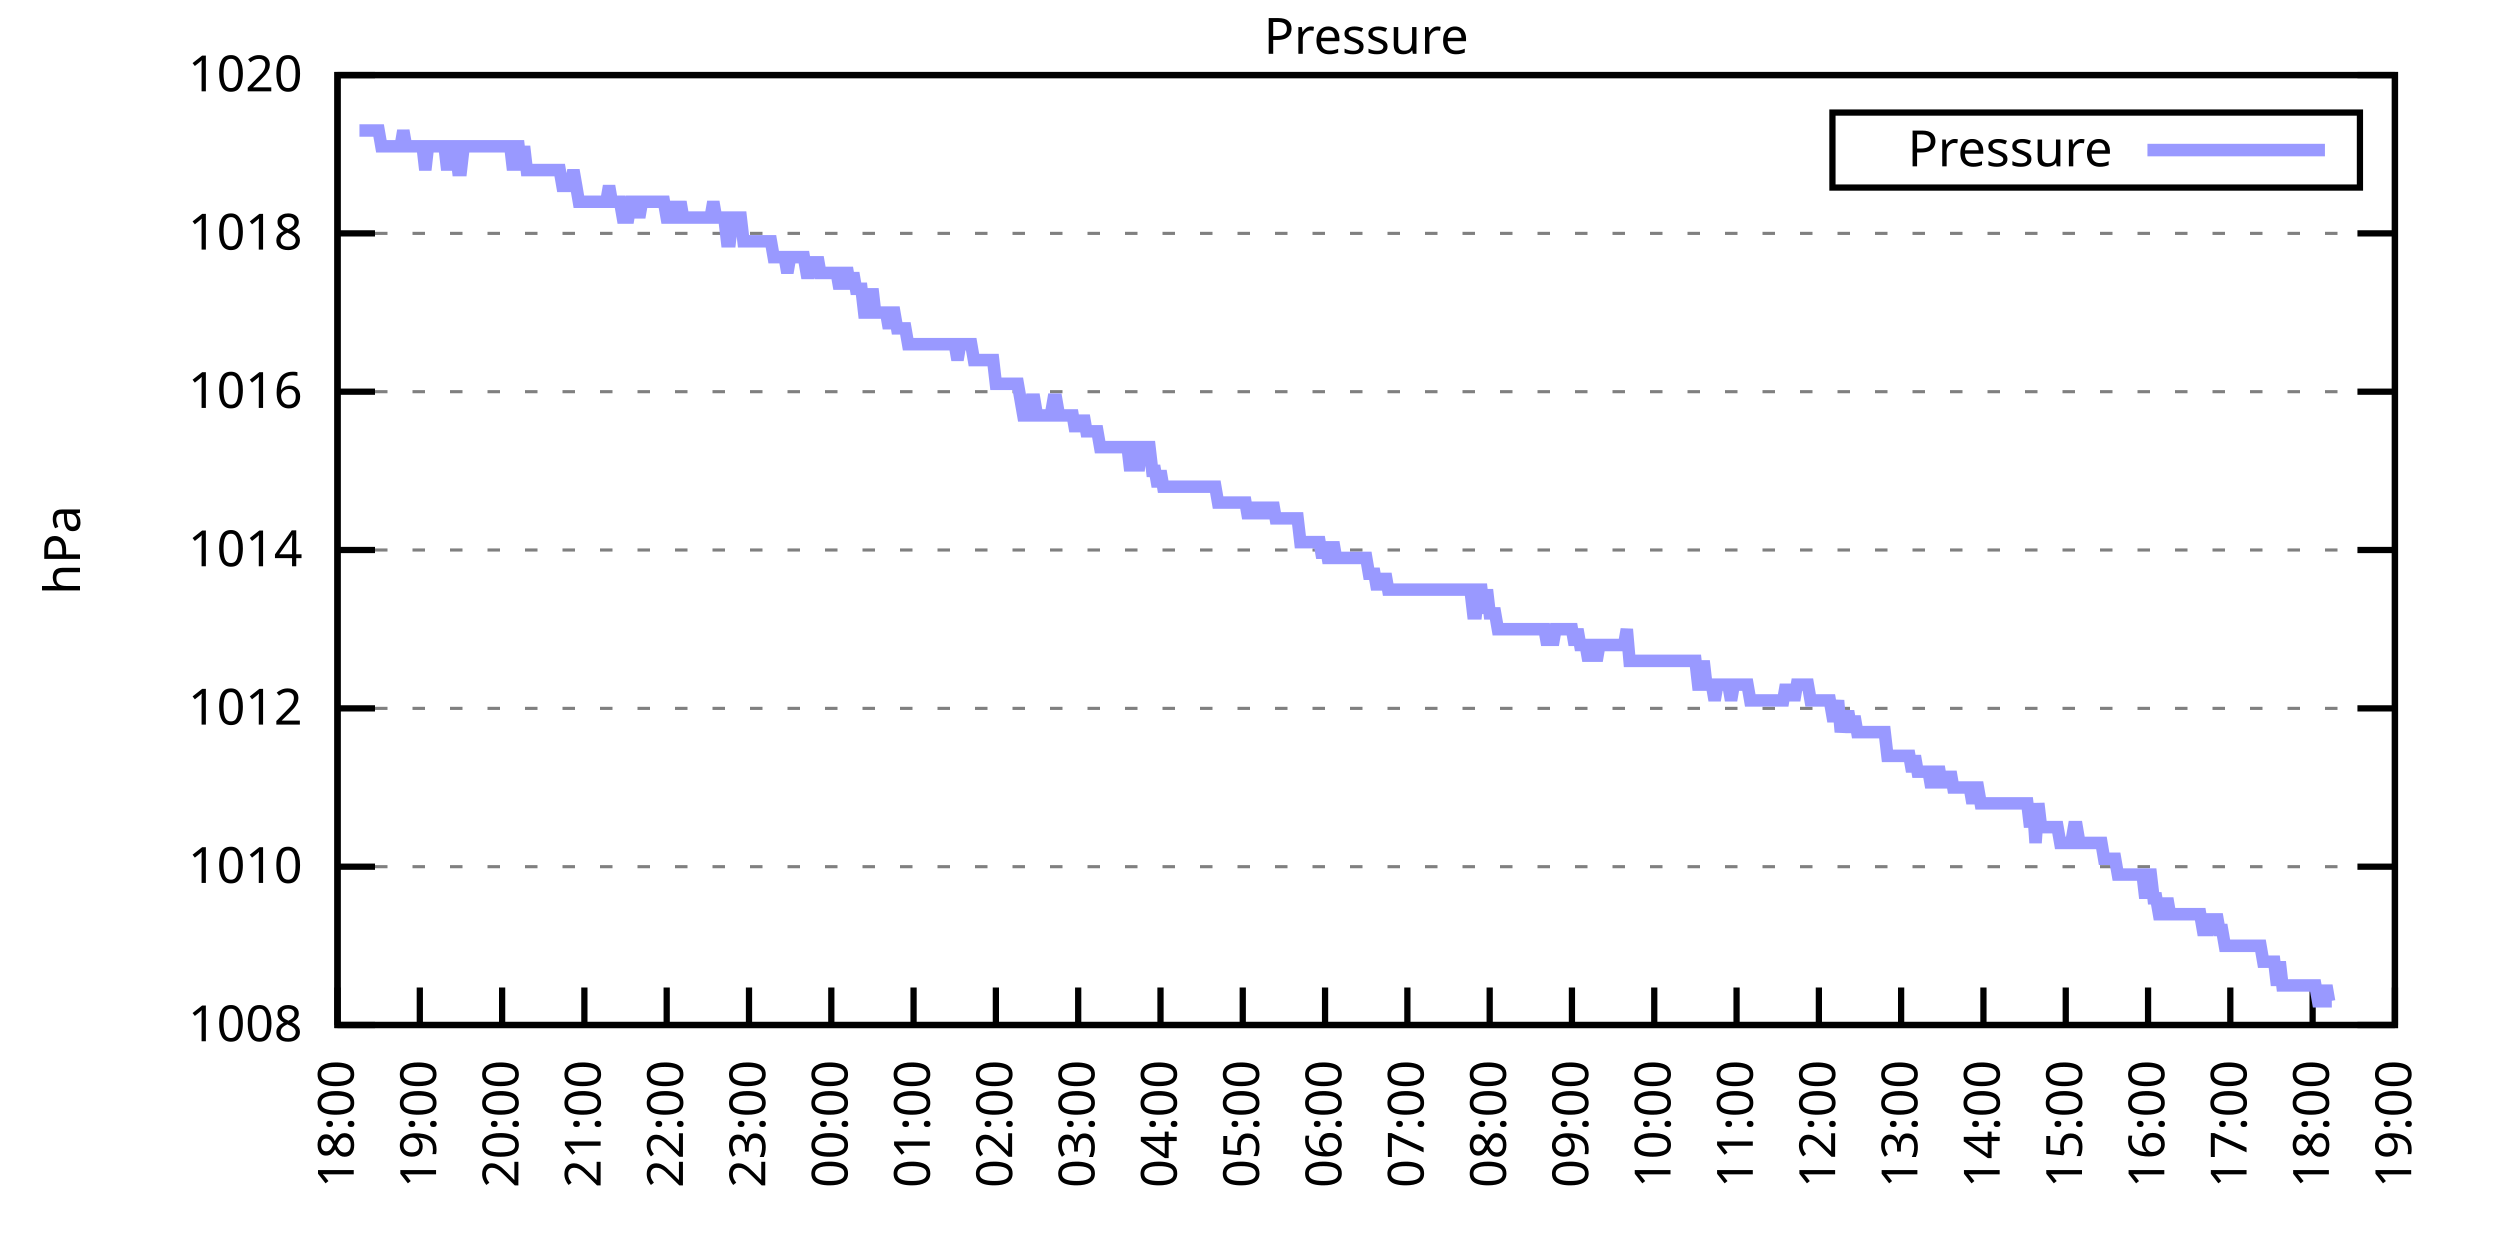
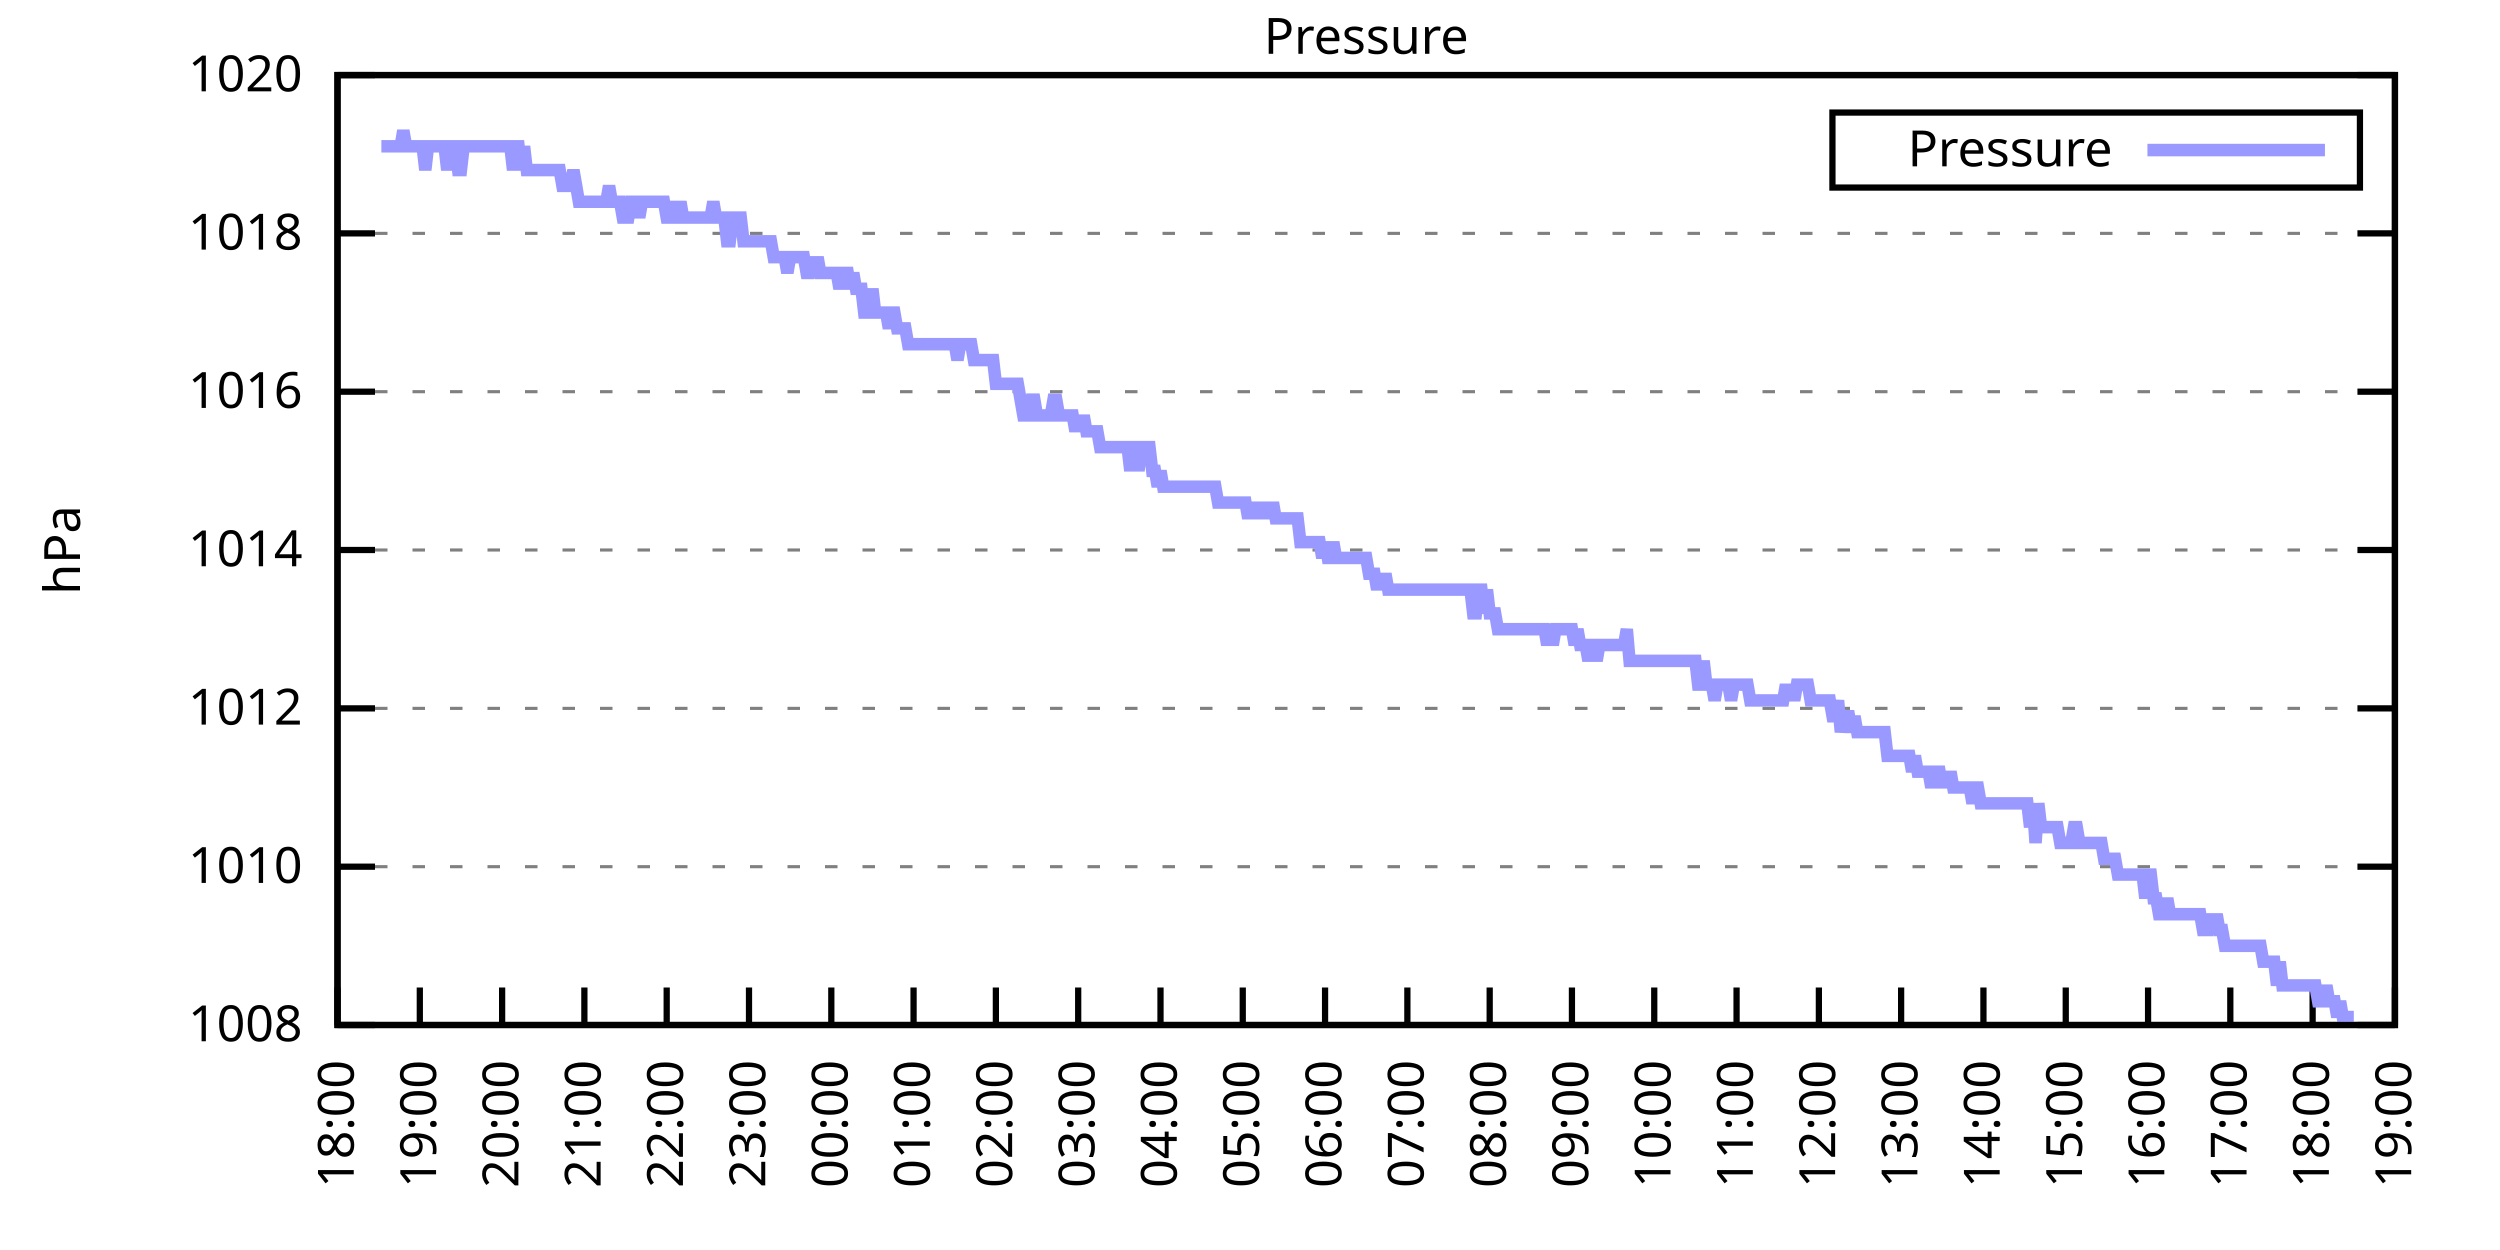
<svg xmlns="http://www.w3.org/2000/svg" xmlns:xlink="http://www.w3.org/1999/xlink" width="400" height="200" viewBox="0 0 400 200">
  <g id="gnuplot_canvas">
    <rect x="0" y="0" width="400" height="200" fill="none" />
    <defs>
      <circle id="gpDot" r="0.5" stroke-width="0.5" stroke="currentColor" />
      <path id="gpPt0" stroke-width="0.333" stroke="currentColor" d="M-1,0 h2 M0,-1 v2" />
      <path id="gpPt1" stroke-width="0.333" stroke="currentColor" d="M-1,-1 L1,1 M1,-1 L-1,1" />
      <path id="gpPt2" stroke-width="0.333" stroke="currentColor" d="M-1,0 L1,0 M0,-1 L0,1 M-1,-1 L1,1 M-1,1 L1,-1" />
      <rect id="gpPt3" stroke-width="0.333" stroke="currentColor" x="-1" y="-1" width="2" height="2" />
      <rect id="gpPt4" stroke-width="0.333" stroke="currentColor" fill="currentColor" x="-1" y="-1" width="2" height="2" />
      <circle id="gpPt5" stroke-width="0.333" stroke="currentColor" cx="0" cy="0" r="1" />
      <use xlink:href="#gpPt5" id="gpPt6" fill="currentColor" stroke="none" />
      <path id="gpPt7" stroke-width="0.333" stroke="currentColor" d="M0,-1.33 L-1.33,0.67 L1.33,0.67 z" />
      <use xlink:href="#gpPt7" id="gpPt8" fill="currentColor" stroke="none" />
      <use xlink:href="#gpPt7" id="gpPt9" stroke="currentColor" transform="rotate(180)" />
      <use xlink:href="#gpPt9" id="gpPt10" fill="currentColor" stroke="none" />
      <use xlink:href="#gpPt3" id="gpPt11" stroke="currentColor" transform="rotate(45)" />
      <use xlink:href="#gpPt11" id="gpPt12" fill="currentColor" stroke="none" />
      <path id="gpPt13" stroke-width="0.333" stroke="currentColor" d="M0,1.330 L1.265,0.411 L0.782,-1.067 L-0.782,-1.076 L-1.265,0.411 z" />
      <use xlink:href="#gpPt13" id="gpPt14" fill="currentColor" stroke="none" />
      <filter id="textbox" filterUnits="objectBoundingBox" x="0" y="0" height="1" width="1">
        <feFlood flood-color="white" flood-opacity="1" result="bgnd" />
        <feComposite in="SourceGraphic" in2="bgnd" operator="atop" />
      </filter>
      <filter id="greybox" filterUnits="objectBoundingBox" x="0" y="0" height="1" width="1">
        <feFlood flood-color="lightgrey" flood-opacity="1" result="grey" />
        <feComposite in="SourceGraphic" in2="grey" operator="atop" />
      </filter>
    </defs>
    <g fill="none" color="white" stroke="currentColor" stroke-width="1.00" stroke-linecap="butt" stroke-linejoin="miter">
</g>
    <g fill="none" color="black" stroke="currentColor" stroke-width="1.00" stroke-linecap="butt" stroke-linejoin="miter">
      <g stroke="none" shape-rendering="crispEdges">
        <polygon fill="rgb(255, 255, 255)" points="54.00,164.00 383.18,164.00 383.18,12.02 54.00,12.02 " />
      </g>
    </g>
    <g fill="none" color="black" stroke="currentColor" stroke-width="1.00" stroke-linecap="butt" stroke-linejoin="miter">
</g>
    <g fill="none" color="black" stroke="black" stroke-width="0.50" stroke-linecap="butt" stroke-linejoin="miter">
</g>
    <g fill="none" color="gray" stroke="currentColor" stroke-width="0.50" stroke-linecap="butt" stroke-linejoin="miter">
      <path stroke="gray" stroke-dasharray="2,4" class="gridline" d="M54.00,164.00 L383.19,164.00  " />
    </g>
    <g fill="none" color="gray" stroke="gray" stroke-width="1.00" stroke-linecap="butt" stroke-linejoin="miter">
</g>
    <g fill="none" color="black" stroke="currentColor" stroke-width="1.00" stroke-linecap="butt" stroke-linejoin="miter">
      <path stroke="black" d="M54.00,164.00 L60.00,164.00 M383.19,164.00 L377.19,164.00  " />
      <g transform="translate(48.40,166.60)" stroke="none" fill="black" font-family="Sans" font-size="8.00" text-anchor="end">
        <text>
          <tspan font-family="Sans"> 1008</tspan>
        </text>
      </g>
    </g>
    <g fill="none" color="black" stroke="currentColor" stroke-width="1.00" stroke-linecap="butt" stroke-linejoin="miter">
</g>
    <g fill="none" color="black" stroke="black" stroke-width="0.50" stroke-linecap="butt" stroke-linejoin="miter">
</g>
    <g fill="none" color="gray" stroke="currentColor" stroke-width="0.50" stroke-linecap="butt" stroke-linejoin="miter">
      <path stroke="gray" stroke-dasharray="2,4" class="gridline" d="M54.00,138.67 L383.19,138.67  " />
    </g>
    <g fill="none" color="gray" stroke="gray" stroke-width="1.00" stroke-linecap="butt" stroke-linejoin="miter">
</g>
    <g fill="none" color="black" stroke="currentColor" stroke-width="1.00" stroke-linecap="butt" stroke-linejoin="miter">
      <path stroke="black" d="M54.00,138.67 L60.00,138.67 M383.19,138.67 L377.19,138.67  " />
      <g transform="translate(48.40,141.27)" stroke="none" fill="black" font-family="Sans" font-size="8.00" text-anchor="end">
        <text>
          <tspan font-family="Sans"> 1010</tspan>
        </text>
      </g>
    </g>
    <g fill="none" color="black" stroke="currentColor" stroke-width="1.00" stroke-linecap="butt" stroke-linejoin="miter">
</g>
    <g fill="none" color="black" stroke="black" stroke-width="0.50" stroke-linecap="butt" stroke-linejoin="miter">
</g>
    <g fill="none" color="gray" stroke="currentColor" stroke-width="0.50" stroke-linecap="butt" stroke-linejoin="miter">
      <path stroke="gray" stroke-dasharray="2,4" class="gridline" d="M54.00,113.34 L383.19,113.34  " />
    </g>
    <g fill="none" color="gray" stroke="gray" stroke-width="1.00" stroke-linecap="butt" stroke-linejoin="miter">
</g>
    <g fill="none" color="black" stroke="currentColor" stroke-width="1.00" stroke-linecap="butt" stroke-linejoin="miter">
      <path stroke="black" d="M54.00,113.34 L60.00,113.34 M383.19,113.34 L377.19,113.34  " />
      <g transform="translate(48.40,115.94)" stroke="none" fill="black" font-family="Sans" font-size="8.00" text-anchor="end">
        <text>
          <tspan font-family="Sans"> 1012</tspan>
        </text>
      </g>
    </g>
    <g fill="none" color="black" stroke="currentColor" stroke-width="1.00" stroke-linecap="butt" stroke-linejoin="miter">
</g>
    <g fill="none" color="black" stroke="black" stroke-width="0.50" stroke-linecap="butt" stroke-linejoin="miter">
</g>
    <g fill="none" color="gray" stroke="currentColor" stroke-width="0.50" stroke-linecap="butt" stroke-linejoin="miter">
      <path stroke="gray" stroke-dasharray="2,4" class="gridline" d="M54.00,88.00 L383.19,88.00  " />
    </g>
    <g fill="none" color="gray" stroke="gray" stroke-width="1.00" stroke-linecap="butt" stroke-linejoin="miter">
</g>
    <g fill="none" color="black" stroke="currentColor" stroke-width="1.00" stroke-linecap="butt" stroke-linejoin="miter">
      <path stroke="black" d="M54.00,88.00 L60.00,88.00 M383.19,88.00 L377.19,88.00  " />
      <g transform="translate(48.40,90.60)" stroke="none" fill="black" font-family="Sans" font-size="8.00" text-anchor="end">
        <text>
          <tspan font-family="Sans"> 1014</tspan>
        </text>
      </g>
    </g>
    <g fill="none" color="black" stroke="currentColor" stroke-width="1.00" stroke-linecap="butt" stroke-linejoin="miter">
</g>
    <g fill="none" color="black" stroke="black" stroke-width="0.50" stroke-linecap="butt" stroke-linejoin="miter">
</g>
    <g fill="none" color="gray" stroke="currentColor" stroke-width="0.50" stroke-linecap="butt" stroke-linejoin="miter">
      <path stroke="gray" stroke-dasharray="2,4" class="gridline" d="M54.00,62.67 L383.19,62.67  " />
    </g>
    <g fill="none" color="gray" stroke="gray" stroke-width="1.00" stroke-linecap="butt" stroke-linejoin="miter">
</g>
    <g fill="none" color="black" stroke="currentColor" stroke-width="1.00" stroke-linecap="butt" stroke-linejoin="miter">
      <path stroke="black" d="M54.00,62.67 L60.00,62.67 M383.19,62.67 L377.19,62.67  " />
      <g transform="translate(48.40,65.27)" stroke="none" fill="black" font-family="Sans" font-size="8.00" text-anchor="end">
        <text>
          <tspan font-family="Sans"> 1016</tspan>
        </text>
      </g>
    </g>
    <g fill="none" color="black" stroke="currentColor" stroke-width="1.00" stroke-linecap="butt" stroke-linejoin="miter">
</g>
    <g fill="none" color="black" stroke="black" stroke-width="0.50" stroke-linecap="butt" stroke-linejoin="miter">
</g>
    <g fill="none" color="gray" stroke="currentColor" stroke-width="0.50" stroke-linecap="butt" stroke-linejoin="miter">
      <path stroke="gray" stroke-dasharray="2,4" class="gridline" d="M54.00,37.34 L383.19,37.34  " />
    </g>
    <g fill="none" color="gray" stroke="gray" stroke-width="1.00" stroke-linecap="butt" stroke-linejoin="miter">
</g>
    <g fill="none" color="black" stroke="currentColor" stroke-width="1.00" stroke-linecap="butt" stroke-linejoin="miter">
      <path stroke="black" d="M54.00,37.34 L60.00,37.34 M383.19,37.34 L377.19,37.34  " />
      <g transform="translate(48.40,39.94)" stroke="none" fill="black" font-family="Sans" font-size="8.00" text-anchor="end">
        <text>
          <tspan font-family="Sans"> 1018</tspan>
        </text>
      </g>
    </g>
    <g fill="none" color="black" stroke="currentColor" stroke-width="1.00" stroke-linecap="butt" stroke-linejoin="miter">
</g>
    <g fill="none" color="black" stroke="black" stroke-width="0.50" stroke-linecap="butt" stroke-linejoin="miter">
</g>
    <g fill="none" color="gray" stroke="currentColor" stroke-width="0.50" stroke-linecap="butt" stroke-linejoin="miter">
      <path stroke="gray" stroke-dasharray="2,4" class="gridline" d="M54.00,12.01 L383.19,12.01  " />
    </g>
    <g fill="none" color="gray" stroke="gray" stroke-width="1.00" stroke-linecap="butt" stroke-linejoin="miter">
</g>
    <g fill="none" color="black" stroke="currentColor" stroke-width="1.00" stroke-linecap="butt" stroke-linejoin="miter">
      <path stroke="black" d="M54.00,12.01 L60.00,12.01 M383.19,12.01 L377.19,12.01  " />
      <g transform="translate(48.40,14.61)" stroke="none" fill="black" font-family="Sans" font-size="8.00" text-anchor="end">
        <text>
          <tspan font-family="Sans"> 1020</tspan>
        </text>
      </g>
    </g>
    <g fill="none" color="black" stroke="currentColor" stroke-width="1.00" stroke-linecap="butt" stroke-linejoin="miter">
      <path stroke="black" d="M54.00,164.00 L54.00,158.00  " />
      <g transform="translate(56.60,169.60) rotate(270.00)" stroke="none" fill="black" font-family="Sans" font-size="8.00" text-anchor="end">
        <text>
          <tspan font-family="Sans">18:00</tspan>
        </text>
      </g>
    </g>
    <g fill="none" color="black" stroke="currentColor" stroke-width="1.00" stroke-linecap="butt" stroke-linejoin="miter">
      <path stroke="black" d="M67.17,164.00 L67.17,158.00  " />
      <g transform="translate(69.77,169.60) rotate(270.00)" stroke="none" fill="black" font-family="Sans" font-size="8.00" text-anchor="end">
        <text>
          <tspan font-family="Sans">19:00</tspan>
        </text>
      </g>
    </g>
    <g fill="none" color="black" stroke="currentColor" stroke-width="1.00" stroke-linecap="butt" stroke-linejoin="miter">
      <path stroke="black" d="M80.34,164.00 L80.34,158.00  " />
      <g transform="translate(82.94,169.60) rotate(270.00)" stroke="none" fill="black" font-family="Sans" font-size="8.00" text-anchor="end">
        <text>
          <tspan font-family="Sans">20:00</tspan>
        </text>
      </g>
    </g>
    <g fill="none" color="black" stroke="currentColor" stroke-width="1.00" stroke-linecap="butt" stroke-linejoin="miter">
      <path stroke="black" d="M93.50,164.00 L93.50,158.00  " />
      <g transform="translate(96.10,169.60) rotate(270.00)" stroke="none" fill="black" font-family="Sans" font-size="8.00" text-anchor="end">
        <text>
          <tspan font-family="Sans">21:00</tspan>
        </text>
      </g>
    </g>
    <g fill="none" color="black" stroke="currentColor" stroke-width="1.00" stroke-linecap="butt" stroke-linejoin="miter">
      <path stroke="black" d="M106.67,164.00 L106.67,158.00  " />
      <g transform="translate(109.27,169.60) rotate(270.00)" stroke="none" fill="black" font-family="Sans" font-size="8.00" text-anchor="end">
        <text>
          <tspan font-family="Sans">22:00</tspan>
        </text>
      </g>
    </g>
    <g fill="none" color="black" stroke="currentColor" stroke-width="1.00" stroke-linecap="butt" stroke-linejoin="miter">
      <path stroke="black" d="M119.84,164.00 L119.84,158.00  " />
      <g transform="translate(122.44,169.60) rotate(270.00)" stroke="none" fill="black" font-family="Sans" font-size="8.00" text-anchor="end">
        <text>
          <tspan font-family="Sans">23:00</tspan>
        </text>
      </g>
    </g>
    <g fill="none" color="black" stroke="currentColor" stroke-width="1.00" stroke-linecap="butt" stroke-linejoin="miter">
      <path stroke="black" d="M133.01,164.00 L133.01,158.00  " />
      <g transform="translate(135.61,169.60) rotate(270.00)" stroke="none" fill="black" font-family="Sans" font-size="8.00" text-anchor="end">
        <text>
          <tspan font-family="Sans">00:00</tspan>
        </text>
      </g>
    </g>
    <g fill="none" color="black" stroke="currentColor" stroke-width="1.00" stroke-linecap="butt" stroke-linejoin="miter">
      <path stroke="black" d="M146.17,164.00 L146.17,158.00  " />
      <g transform="translate(148.77,169.60) rotate(270.00)" stroke="none" fill="black" font-family="Sans" font-size="8.00" text-anchor="end">
        <text>
          <tspan font-family="Sans">01:00</tspan>
        </text>
      </g>
    </g>
    <g fill="none" color="black" stroke="currentColor" stroke-width="1.00" stroke-linecap="butt" stroke-linejoin="miter">
      <path stroke="black" d="M159.34,164.00 L159.34,158.00  " />
      <g transform="translate(161.94,169.60) rotate(270.00)" stroke="none" fill="black" font-family="Sans" font-size="8.00" text-anchor="end">
        <text>
          <tspan font-family="Sans">02:00</tspan>
        </text>
      </g>
    </g>
    <g fill="none" color="black" stroke="currentColor" stroke-width="1.00" stroke-linecap="butt" stroke-linejoin="miter">
      <path stroke="black" d="M172.51,164.00 L172.51,158.00  " />
      <g transform="translate(175.11,169.60) rotate(270.00)" stroke="none" fill="black" font-family="Sans" font-size="8.00" text-anchor="end">
        <text>
          <tspan font-family="Sans">03:00</tspan>
        </text>
      </g>
    </g>
    <g fill="none" color="black" stroke="currentColor" stroke-width="1.00" stroke-linecap="butt" stroke-linejoin="miter">
      <path stroke="black" d="M185.68,164.00 L185.68,158.00  " />
      <g transform="translate(188.28,169.60) rotate(270.00)" stroke="none" fill="black" font-family="Sans" font-size="8.00" text-anchor="end">
        <text>
          <tspan font-family="Sans">04:00</tspan>
        </text>
      </g>
    </g>
    <g fill="none" color="black" stroke="currentColor" stroke-width="1.00" stroke-linecap="butt" stroke-linejoin="miter">
      <path stroke="black" d="M198.84,164.00 L198.84,158.00  " />
      <g transform="translate(201.44,169.60) rotate(270.00)" stroke="none" fill="black" font-family="Sans" font-size="8.00" text-anchor="end">
        <text>
          <tspan font-family="Sans">05:00</tspan>
        </text>
      </g>
    </g>
    <g fill="none" color="black" stroke="currentColor" stroke-width="1.00" stroke-linecap="butt" stroke-linejoin="miter">
      <path stroke="black" d="M212.01,164.00 L212.01,158.00  " />
      <g transform="translate(214.61,169.60) rotate(270.00)" stroke="none" fill="black" font-family="Sans" font-size="8.00" text-anchor="end">
        <text>
          <tspan font-family="Sans">06:00</tspan>
        </text>
      </g>
    </g>
    <g fill="none" color="black" stroke="currentColor" stroke-width="1.00" stroke-linecap="butt" stroke-linejoin="miter">
      <path stroke="black" d="M225.18,164.00 L225.18,158.00  " />
      <g transform="translate(227.78,169.60) rotate(270.00)" stroke="none" fill="black" font-family="Sans" font-size="8.00" text-anchor="end">
        <text>
          <tspan font-family="Sans">07:00</tspan>
        </text>
      </g>
    </g>
    <g fill="none" color="black" stroke="currentColor" stroke-width="1.00" stroke-linecap="butt" stroke-linejoin="miter">
      <path stroke="black" d="M238.35,164.00 L238.35,158.00  " />
      <g transform="translate(240.95,169.60) rotate(270.00)" stroke="none" fill="black" font-family="Sans" font-size="8.00" text-anchor="end">
        <text>
          <tspan font-family="Sans">08:00</tspan>
        </text>
      </g>
    </g>
    <g fill="none" color="black" stroke="currentColor" stroke-width="1.00" stroke-linecap="butt" stroke-linejoin="miter">
      <path stroke="black" d="M251.51,164.00 L251.51,158.00  " />
      <g transform="translate(254.11,169.60) rotate(270.00)" stroke="none" fill="black" font-family="Sans" font-size="8.00" text-anchor="end">
        <text>
          <tspan font-family="Sans">09:00</tspan>
        </text>
      </g>
    </g>
    <g fill="none" color="black" stroke="currentColor" stroke-width="1.00" stroke-linecap="butt" stroke-linejoin="miter">
      <path stroke="black" d="M264.68,164.00 L264.68,158.00  " />
      <g transform="translate(267.28,169.60) rotate(270.00)" stroke="none" fill="black" font-family="Sans" font-size="8.00" text-anchor="end">
        <text>
          <tspan font-family="Sans">10:00</tspan>
        </text>
      </g>
    </g>
    <g fill="none" color="black" stroke="currentColor" stroke-width="1.00" stroke-linecap="butt" stroke-linejoin="miter">
      <path stroke="black" d="M277.85,164.00 L277.85,158.00  " />
      <g transform="translate(280.45,169.60) rotate(270.00)" stroke="none" fill="black" font-family="Sans" font-size="8.00" text-anchor="end">
        <text>
          <tspan font-family="Sans">11:00</tspan>
        </text>
      </g>
    </g>
    <g fill="none" color="black" stroke="currentColor" stroke-width="1.00" stroke-linecap="butt" stroke-linejoin="miter">
      <path stroke="black" d="M291.02,164.00 L291.02,158.00  " />
      <g transform="translate(293.62,169.60) rotate(270.00)" stroke="none" fill="black" font-family="Sans" font-size="8.00" text-anchor="end">
        <text>
          <tspan font-family="Sans">12:00</tspan>
        </text>
      </g>
    </g>
    <g fill="none" color="black" stroke="currentColor" stroke-width="1.00" stroke-linecap="butt" stroke-linejoin="miter">
      <path stroke="black" d="M304.18,164.00 L304.18,158.00  " />
      <g transform="translate(306.78,169.60) rotate(270.00)" stroke="none" fill="black" font-family="Sans" font-size="8.00" text-anchor="end">
        <text>
          <tspan font-family="Sans">13:00</tspan>
        </text>
      </g>
    </g>
    <g fill="none" color="black" stroke="currentColor" stroke-width="1.00" stroke-linecap="butt" stroke-linejoin="miter">
      <path stroke="black" d="M317.35,164.00 L317.35,158.00  " />
      <g transform="translate(319.95,169.60) rotate(270.00)" stroke="none" fill="black" font-family="Sans" font-size="8.00" text-anchor="end">
        <text>
          <tspan font-family="Sans">14:00</tspan>
        </text>
      </g>
    </g>
    <g fill="none" color="black" stroke="currentColor" stroke-width="1.00" stroke-linecap="butt" stroke-linejoin="miter">
      <path stroke="black" d="M330.52,164.00 L330.52,158.00  " />
      <g transform="translate(333.12,169.60) rotate(270.00)" stroke="none" fill="black" font-family="Sans" font-size="8.00" text-anchor="end">
        <text>
          <tspan font-family="Sans">15:00</tspan>
        </text>
      </g>
    </g>
    <g fill="none" color="black" stroke="currentColor" stroke-width="1.00" stroke-linecap="butt" stroke-linejoin="miter">
      <path stroke="black" d="M343.69,164.00 L343.69,158.00  " />
      <g transform="translate(346.29,169.60) rotate(270.00)" stroke="none" fill="black" font-family="Sans" font-size="8.00" text-anchor="end">
        <text>
          <tspan font-family="Sans">16:00</tspan>
        </text>
      </g>
    </g>
    <g fill="none" color="black" stroke="currentColor" stroke-width="1.00" stroke-linecap="butt" stroke-linejoin="miter">
      <path stroke="black" d="M356.85,164.00 L356.85,158.00  " />
      <g transform="translate(359.45,169.60) rotate(270.00)" stroke="none" fill="black" font-family="Sans" font-size="8.00" text-anchor="end">
        <text>
          <tspan font-family="Sans">17:00</tspan>
        </text>
      </g>
    </g>
    <g fill="none" color="black" stroke="currentColor" stroke-width="1.00" stroke-linecap="butt" stroke-linejoin="miter">
      <path stroke="black" d="M370.02,164.00 L370.02,158.00  " />
      <g transform="translate(372.62,169.60) rotate(270.00)" stroke="none" fill="black" font-family="Sans" font-size="8.00" text-anchor="end">
        <text>
          <tspan font-family="Sans">18:00</tspan>
        </text>
      </g>
    </g>
    <g fill="none" color="black" stroke="currentColor" stroke-width="1.00" stroke-linecap="butt" stroke-linejoin="miter">
      <path stroke="black" d="M383.19,164.00 L383.19,158.00  " />
      <g transform="translate(385.79,169.60) rotate(270.00)" stroke="none" fill="black" font-family="Sans" font-size="8.00" text-anchor="end">
        <text>
          <tspan font-family="Sans">19:00</tspan>
        </text>
      </g>
    </g>
    <g fill="none" color="black" stroke="currentColor" stroke-width="1.00" stroke-linecap="butt" stroke-linejoin="miter">
</g>
    <g fill="none" color="black" stroke="currentColor" stroke-width="1.00" stroke-linecap="butt" stroke-linejoin="miter">
      <path stroke="black" d="M54.00,12.01 L54.00,164.00 L383.19,164.00 L383.19,12.01 L54.00,12.01 Z  " />
    </g>
    <g fill="none" color="black" stroke="currentColor" stroke-width="1.00" stroke-linecap="butt" stroke-linejoin="miter">
</g>
    <g fill="none" color="black" stroke="currentColor" stroke-width="1.00" stroke-linecap="butt" stroke-linejoin="miter">
      <path stroke="black" d="M293.19,30.01 L293.19,18.01 L377.59,18.01 L377.59,30.01 L293.19,30.01 Z  " />
    </g>
    <g id="Pressure_plot_1">
      <g fill="none" color="white" stroke="black" stroke-width="2.00" stroke-linecap="butt" stroke-linejoin="miter">
</g>
      <g fill="none" color="black" stroke="currentColor" stroke-width="2.00" stroke-linecap="butt" stroke-linejoin="miter">
        <g transform="translate(337.99,26.61)" stroke="none" fill="black" font-family="Sans" font-size="8.00" text-anchor="end">
          <text>
            <tspan font-family="Sans">Pressure</tspan>
          </text>
        </g>
      </g>
      <g fill="none" color="black" stroke="currentColor" stroke-width="2.00" stroke-linecap="butt" stroke-linejoin="miter">
-         <path stroke="rgb(153, 153, 255)" d="M343.59,24.01 L371.99,24.01 M57.51,20.88 L57.95,20.88 L58.39,20.88 L58.83,20.88 L59.27,20.88 L59.71,20.88   L60.14,20.88 L60.58,20.88 L61.02,23.41 L61.46,23.41 L61.90,23.41 L62.34,23.41 L62.78,23.41 L63.22,23.41   L63.66,23.41 L64.10,23.41 L64.53,20.88 L64.97,23.41 L65.41,23.41 L65.85,23.41 L66.29,23.41 L66.73,23.41   L67.17,23.41 L67.61,23.41 L68.05,27.21 L68.48,23.41 L68.92,23.41 L69.36,23.41 L69.80,23.41 L70.24,23.41   L70.68,23.41 L71.12,23.41 L71.56,27.21 L72.00,23.41 L72.43,23.41 L72.87,23.41 L73.31,27.21 L73.75,27.21   L74.19,23.41 L74.63,23.41 L75.07,23.41 L75.51,23.41 L75.95,23.41 L76.38,23.41 L76.82,23.41 L77.26,23.41   L77.70,23.41 L78.14,23.41 L78.58,23.41 L79.02,23.41 L79.46,23.41 L79.90,23.41 L80.34,23.41 L80.77,23.41   L81.21,23.41 L81.65,23.41 L82.09,27.21 L82.53,23.41 L82.97,23.41 L83.41,27.21 L83.85,23.41 L84.29,27.21   L84.72,27.21 L85.16,27.21 L85.60,27.21 L86.04,27.21 L86.48,27.21 L86.92,27.21 L87.36,27.21 L87.80,27.21   L88.24,27.21 L88.67,27.21 L89.11,27.21 L89.55,27.21 L89.99,29.74 L90.43,29.74 L90.87,29.74 L91.31,29.74   L91.75,27.21 L92.19,29.74 L92.62,32.28 L93.06,32.28 L93.50,32.28 L93.94,32.28 L94.38,32.28 L94.82,32.28   L95.26,32.28 L95.70,32.28 L96.14,32.28 L96.58,32.28 L97.01,32.28 L97.45,29.74 L97.89,32.28 L98.33,32.28   L98.77,32.28 L99.21,32.28 L99.65,34.81 L100.09,34.81 L100.53,34.81 L100.96,32.28 L101.40,32.28 L101.84,32.28   L102.28,34.81 L102.72,32.28 L103.16,32.28 L103.60,32.28 L104.04,32.28 L104.48,32.28 L104.91,32.28 L105.35,32.28   L105.79,32.28 L106.23,32.28 L106.67,34.81 L107.11,34.81 L107.55,32.28 L107.99,34.81 L108.43,34.81 L108.87,32.28   L109.30,34.81 L109.74,34.81 L110.18,34.81 L110.62,34.81 L111.06,34.81 L111.50,34.81 L111.94,34.81 L112.38,34.81   L112.82,34.81 L113.25,34.81 L113.69,34.81 L114.13,32.28 L114.57,34.81 L115.01,34.81 L115.45,34.81 L115.89,34.81   L116.33,38.61 L116.77,38.61 L117.20,34.81 L117.64,34.81 L118.08,34.81 L118.52,34.81 L118.96,38.61 L119.40,38.61   L119.84,38.61 L120.28,38.61 L120.72,38.61 L121.15,38.61 L121.59,38.61 L122.03,38.61 L122.47,38.61 L122.91,38.61   L123.35,38.61 L123.79,41.14 L124.23,41.14 L124.67,41.14 L125.11,41.14 L125.54,41.14 L125.98,43.67 L126.42,41.14   L126.86,41.14 L127.30,41.14 L127.74,41.14 L128.18,41.14 L128.62,41.14 L129.06,43.67 L129.49,43.67 L129.93,41.14   L130.37,43.67 L130.81,41.14 L131.25,43.67 L131.69,43.67 L132.13,43.67 L132.57,43.67 L133.01,43.67 L133.44,43.67   L133.88,43.67 L134.32,46.21 L134.76,43.67 L135.20,43.67 L135.64,43.67 L136.08,46.21 L136.52,43.67 L136.96,46.21   L137.39,46.21 L137.83,46.21 L138.27,50.01 L138.71,50.01 L139.15,50.01 L139.59,46.21 L140.03,50.01 L140.47,50.01   L140.91,50.01 L141.35,50.01 L141.78,50.01 L142.22,52.54 L142.66,50.01 L143.10,50.01 L143.54,52.54 L143.98,52.54   L144.42,52.54 L144.86,52.54 L145.30,55.07 L145.73,55.07 L146.17,55.07 L146.61,55.07 L147.05,55.07 L147.49,55.07   L147.93,55.07 L148.37,55.07 L148.81,55.07 L149.25,55.07 L149.68,55.07 L150.12,55.07 L150.56,55.07 L151.00,55.07   L151.44,55.07 L151.88,55.07 L152.32,55.07 L152.76,55.07 L153.20,57.61 L153.63,55.07 L154.07,55.07 L154.51,55.07   L154.95,55.07 L155.39,55.07 L155.83,57.61 L156.27,57.61 L156.71,57.61 L157.15,57.61 L157.59,57.61 L158.02,57.61   L158.46,57.61 L158.90,57.61 L159.34,61.41 L159.78,61.41 L160.22,61.41 L160.66,61.41 L161.10,61.41 L161.54,61.41   L161.97,61.41 L162.41,61.41 L162.85,61.41 L163.29,63.94 L163.73,66.47 L164.17,66.47 L164.61,66.47 L165.05,63.94   L165.49,63.94 L165.92,66.47 L166.36,66.47 L166.80,66.47 L167.24,66.47 L167.68,66.47 L168.12,66.47 L168.56,63.94   L169.00,63.94 L169.44,66.47 L169.87,66.47 L170.31,66.47 L170.75,66.47 L171.19,66.47 L171.63,66.47 L172.07,69.01   L172.51,66.47 L172.95,69.01 L173.39,66.47 L173.83,69.01 L174.26,69.01 L174.70,69.01 L175.14,69.01 L175.58,69.01   L176.02,71.54 L176.46,71.54 L176.90,71.54 L177.34,71.54 L177.78,71.54 L178.21,71.54 L178.65,71.54 L179.09,71.54   L179.53,71.54 L179.97,71.54 L180.41,71.54 L180.85,75.34 L181.29,71.54 L181.73,71.54 L182.16,75.34 L182.60,71.54   L183.04,71.54 L183.48,71.54 L183.92,71.54 L184.36,75.34 L184.80,75.34 L185.24,77.87 L185.68,75.34 L186.11,77.87   L186.55,77.87 L186.99,77.87 L187.43,77.87 L187.87,77.87 L188.31,77.87 L188.75,77.87 L189.19,77.87 L189.63,77.87   L190.07,77.87 L190.50,77.87 L190.94,77.87 L191.38,77.87 L191.82,77.87 L192.26,77.87 L192.70,77.87 L193.14,77.87   L193.58,77.87 L194.02,77.87 L194.45,77.87 L194.89,80.41 L195.33,80.41 L195.77,80.41 L196.21,80.41 L196.65,80.41   L197.09,80.41 L197.53,80.41 L197.97,80.41 L198.40,80.41 L198.84,80.41 L199.28,80.41 L199.72,82.94 L200.16,80.41   L200.60,82.94 L201.04,80.41 L201.48,82.94 L201.92,80.41 L202.35,82.94 L202.79,80.41 L203.23,82.94 L203.67,80.41   L204.11,82.94 L204.55,82.94 L204.99,82.94 L205.43,82.94 L205.87,82.94 L206.31,82.94 L206.74,82.94 L207.18,82.94   L207.62,82.94 L208.06,86.74 L208.50,86.74 L208.94,86.74 L209.38,86.74 L209.82,86.74 L210.26,86.74 L210.69,86.74   L211.13,86.74 L211.57,89.27 L212.01,86.74 L212.45,89.27 L212.89,89.27 L213.33,86.74 L213.77,89.27 L214.21,89.27   L214.64,89.27 L215.08,89.27 L215.52,89.27 L215.96,89.27 L216.40,89.27 L216.84,89.27 L217.28,89.27 L217.72,89.27   L218.16,89.27 L218.60,89.27 L219.03,91.80 L219.47,91.80 L219.91,91.80 L220.35,94.34 L220.79,91.80 L221.23,94.34   L221.67,91.80 L222.11,94.34 L222.55,94.34 L222.98,94.34 L223.42,94.34 L223.86,94.34 L224.30,94.34 L224.74,94.34   L225.18,94.34 L225.62,94.34 L226.06,94.34 L226.50,94.34 L226.93,94.34 L227.37,94.34 L227.81,94.34 L228.25,94.34   L228.69,94.34 L229.13,94.34 L229.57,94.34 L230.01,94.34 L230.45,94.34 L230.88,94.34 L231.32,94.34 L231.76,94.34   L232.20,94.34 L232.64,94.34 L233.08,94.34 L233.52,94.34 L233.96,94.34 L234.40,94.34 L234.84,94.34 L235.27,94.34   L235.71,98.14 L236.15,98.14 L236.59,94.34 L237.03,94.34 L237.47,98.14 L237.91,94.34 L238.35,98.14 L238.79,98.14   L239.22,98.14 L239.66,100.67 L240.10,100.67 L240.54,100.67 L240.98,100.67 L241.42,100.67 L241.86,100.67 L242.30,100.67   L242.74,100.67 L243.17,100.67 L243.61,100.67 L244.05,100.67 L244.49,100.67 L244.93,100.67 L245.37,100.67 L245.81,100.67   L246.25,100.67 L246.69,100.67 L247.12,100.67 L247.56,103.20 L248.00,100.67 L248.44,103.20 L248.88,100.67 L249.32,100.67   L249.76,100.67 L250.20,100.67 L250.64,100.67 L251.08,100.67 L251.51,100.67 L251.95,103.20 L252.39,100.67 L252.83,103.20   L253.27,103.20 L253.71,103.20 L254.15,105.74 L254.59,103.20 L255.03,103.20 L255.46,105.74 L255.90,103.20 L256.34,103.20   L256.78,103.20 L257.22,103.20 L257.66,103.20 L258.10,103.20 L258.54,103.20 L258.98,103.20 L259.41,103.20 L259.85,103.20   L260.29,100.67 L260.73,105.74 L261.17,105.74 L261.61,105.74 L262.05,105.74 L262.49,105.74 L262.93,105.74 L263.36,105.74   L263.80,105.74 L264.24,105.74 L264.68,105.74 L265.12,105.74 L265.56,105.74 L266.00,105.74 L266.44,105.74 L266.88,105.74   L267.32,105.74 L267.75,105.74 L268.19,105.74 L268.63,105.74 L269.07,105.74 L269.51,105.74 L269.95,105.74 L270.39,105.74   L270.83,105.74 L271.27,105.74 L271.70,109.54 L272.14,109.54 L272.58,105.74 L273.02,109.54 L273.46,109.54 L273.90,109.54   L274.34,112.07 L274.78,109.54 L275.22,109.54 L275.65,109.54 L276.09,109.54 L276.53,109.54 L276.97,112.07 L277.41,109.54   L277.85,109.54 L278.29,109.54 L278.73,109.54 L279.17,109.54 L279.60,109.54 L280.04,112.07 L280.48,112.07 L280.92,112.07   L281.36,112.07 L281.80,112.07 L282.24,112.07 L282.68,112.07 L283.12,112.07 L283.56,112.07 L283.99,112.07 L284.43,112.07   L284.87,112.07 L285.31,112.07 L285.75,109.54 L286.19,112.07 L286.63,109.54 L287.07,112.07 L287.51,109.54 L287.94,109.54   L288.38,109.54 L288.82,109.54 L289.26,109.54 L289.70,112.07 L290.14,112.07 L290.58,112.07 L291.02,112.07 L291.46,112.07   L291.89,112.07 L292.33,112.07 L292.77,112.07 L293.21,114.60 L293.65,114.60 L294.09,112.07 L294.53,117.14 L294.97,114.60   L295.41,114.60 L295.84,114.60 L296.28,117.14 L296.72,114.60 L297.16,117.14 L297.60,117.14 L298.04,117.14 L298.48,117.14   L298.92,117.14 L299.36,117.14 L299.80,117.14 L300.23,117.14 L300.67,117.14 L301.11,117.14 L301.55,117.14 L301.99,120.94   L302.43,120.94 L302.87,120.94 L303.31,120.94 L303.75,120.94 L304.18,120.94 L304.62,120.94 L305.06,120.94 L305.50,120.94   L305.94,123.47 L306.38,120.94 L306.82,123.47 L307.26,123.47 L307.70,123.47 L308.13,123.47 L308.57,123.47 L309.01,126.00   L309.45,123.47 L309.89,123.47 L310.33,123.47 L310.77,126.00 L311.21,123.47 L311.65,126.00 L312.08,123.47 L312.52,126.00   L312.96,126.00 L313.40,126.00 L313.84,126.00 L314.28,126.00 L314.72,126.00 L315.16,126.00 L315.60,128.54 L316.04,126.00   L316.47,126.00 L316.91,128.54 L317.35,128.54 L317.79,128.54 L318.23,128.54 L318.67,128.54 L319.11,128.54 L319.55,128.54   L319.99,128.54 L320.42,128.54 L320.86,128.54 L321.30,128.54 L321.74,128.54 L322.18,128.54 L322.62,128.54 L323.06,128.54   L323.50,128.54 L323.94,128.54 L324.37,128.54 L324.81,132.34 L325.25,128.54 L325.69,134.87 L326.13,128.54 L326.57,132.34   L327.01,132.34 L327.45,132.34 L327.89,132.34 L328.33,132.34 L328.76,132.34 L329.20,132.34 L329.64,134.87 L330.08,134.87   L330.52,134.87 L330.96,134.87 L331.40,134.87 L331.84,132.34 L332.28,132.34 L332.71,134.87 L333.15,134.87 L333.59,134.87   L334.03,134.87 L334.47,134.87 L334.91,134.87 L335.35,134.87 L335.79,134.87 L336.23,134.87 L336.66,137.40 L337.10,137.40   L337.54,137.40 L337.98,137.40 L338.42,137.40 L338.86,139.93 L339.30,139.93 L339.74,139.93 L340.18,139.93 L340.61,139.93   L341.05,139.93 L341.49,139.93 L341.93,139.93 L342.37,139.93 L342.81,139.93 L343.25,143.73 L343.69,139.93 L344.13,139.93   L344.57,143.73 L345.00,143.73 L345.44,146.27 L345.88,146.27 L346.32,146.27 L346.76,143.73 L347.20,146.27 L347.64,146.27   L348.08,146.27 L348.52,146.27 L348.95,146.27 L349.39,146.27 L349.83,146.27 L350.27,146.27 L350.71,146.27 L351.15,146.27   L351.59,146.27 L352.03,146.27 L352.47,148.80 L352.90,148.80 L353.34,148.80 L353.78,146.27 L354.22,148.80 L354.66,146.27   L355.10,148.80 L355.54,148.80 L355.98,151.33 L356.42,151.33 L356.85,151.33 L357.29,151.33 L357.73,151.33 L358.17,151.33   L358.61,151.33 L359.05,151.33 L359.49,151.33 L359.93,151.33 L360.37,151.33 L360.81,151.33 L361.24,151.33 L361.68,151.33   L362.12,153.87 L362.56,153.87 L363.00,153.87 L363.44,153.87 L363.88,153.87 L364.32,157.67 L364.76,153.87 L365.19,157.67   L365.63,157.67 L366.07,157.67 L366.51,157.67 L366.95,157.67 L367.39,157.67 L367.83,157.67 L368.27,157.67 L368.71,157.67   L369.14,157.67 L369.58,157.67 L370.02,157.67 L370.46,157.67 L370.90,160.20 L371.34,160.20 L371.78,160.20 L372.22,157.67   L372.66,160.20 L373.09,160.20  " />
+         <path stroke="rgb(153, 153, 255)" d="M343.59,24.01 L371.99,24.01 M61.02,23.41 L61.46,23.41 L61.90,23.41 L62.34,23.41 L62.78,23.41 L63.22,23.41   L63.66,23.41 L64.10,23.41 L64.53,20.88 L64.97,23.41 L65.41,23.41 L65.85,23.41 L66.29,23.41 L66.73,23.41   L67.17,23.41 L67.61,23.41 L68.05,27.21 L68.48,23.41 L68.92,23.41 L69.36,23.41 L69.80,23.41 L70.24,23.41   L70.68,23.41 L71.12,23.41 L71.56,27.21 L72.00,23.41 L72.43,23.41 L72.87,23.41 L73.31,27.21 L73.75,27.21   L74.19,23.41 L74.63,23.41 L75.07,23.41 L75.51,23.41 L75.95,23.41 L76.38,23.41 L76.82,23.41 L77.26,23.41   L77.70,23.41 L78.14,23.41 L78.58,23.41 L79.02,23.41 L79.46,23.41 L79.90,23.41 L80.34,23.41 L80.77,23.41   L81.21,23.41 L81.65,23.41 L82.09,27.21 L82.53,23.41 L82.97,23.41 L83.41,27.21 L83.85,23.41 L84.29,27.21   L84.72,27.21 L85.16,27.21 L85.60,27.21 L86.04,27.21 L86.48,27.21 L86.92,27.21 L87.36,27.21 L87.80,27.21   L88.24,27.21 L88.67,27.21 L89.11,27.21 L89.55,27.21 L89.99,29.74 L90.43,29.74 L90.87,29.74 L91.31,29.74   L91.75,27.21 L92.19,29.74 L92.62,32.28 L93.06,32.28 L93.50,32.28 L93.94,32.28 L94.38,32.28 L94.82,32.28   L95.26,32.28 L95.70,32.28 L96.14,32.28 L96.58,32.28 L97.01,32.28 L97.45,29.74 L97.89,32.28 L98.33,32.28   L98.77,32.28 L99.21,32.28 L99.65,34.81 L100.09,34.81 L100.53,34.81 L100.96,32.28 L101.40,32.28 L101.84,32.28   L102.28,34.81 L102.72,32.28 L103.16,32.28 L103.60,32.28 L104.04,32.28 L104.48,32.28 L104.91,32.28 L105.35,32.28   L105.79,32.28 L106.23,32.28 L106.67,34.81 L107.11,34.81 L107.55,32.28 L107.99,34.81 L108.43,34.81 L108.87,32.28   L109.30,34.81 L109.74,34.81 L110.18,34.81 L110.62,34.81 L111.06,34.81 L111.50,34.81 L111.94,34.81 L112.38,34.81   L112.82,34.81 L113.25,34.81 L113.69,34.81 L114.13,32.28 L114.57,34.81 L115.01,34.81 L115.45,34.81 L115.89,34.81   L116.33,38.61 L116.77,38.61 L117.20,34.81 L117.64,34.81 L118.08,34.81 L118.52,34.81 L118.96,38.61 L119.40,38.61   L119.84,38.61 L120.28,38.61 L120.72,38.61 L121.15,38.61 L121.59,38.61 L122.03,38.61 L122.47,38.61 L122.91,38.61   L123.35,38.61 L123.79,41.14 L124.23,41.14 L124.67,41.14 L125.11,41.14 L125.54,41.14 L125.98,43.67 L126.42,41.14   L126.86,41.14 L127.30,41.14 L127.74,41.14 L128.18,41.14 L128.62,41.14 L129.06,43.67 L129.49,43.67 L129.93,41.14   L130.37,43.67 L130.81,41.14 L131.25,43.67 L131.69,43.67 L132.13,43.67 L132.57,43.67 L133.01,43.67 L133.44,43.67   L133.88,43.67 L134.32,46.21 L134.76,43.67 L135.20,43.67 L135.64,43.67 L136.08,46.21 L136.52,43.67 L136.96,46.21   L137.39,46.21 L137.83,46.21 L138.27,50.01 L138.71,50.01 L139.15,50.01 L139.59,46.21 L140.03,50.01 L140.47,50.01   L140.91,50.01 L141.35,50.01 L141.78,50.01 L142.22,52.54 L142.66,50.01 L143.10,50.01 L143.54,52.54 L143.98,52.54   L144.42,52.54 L144.86,52.54 L145.30,55.07 L145.73,55.07 L146.17,55.07 L146.61,55.07 L147.05,55.07 L147.49,55.07   L147.93,55.07 L148.37,55.07 L148.81,55.07 L149.25,55.07 L149.68,55.07 L150.12,55.07 L150.56,55.07 L151.00,55.07   L151.44,55.07 L151.88,55.07 L152.32,55.07 L152.76,55.07 L153.20,57.61 L153.63,55.07 L154.07,55.07 L154.51,55.07   L154.95,55.07 L155.39,55.07 L155.83,57.61 L156.27,57.61 L156.71,57.61 L157.15,57.61 L157.59,57.61 L158.02,57.61   L158.46,57.61 L158.90,57.61 L159.34,61.41 L159.78,61.41 L160.22,61.41 L160.66,61.41 L161.10,61.41 L161.54,61.41   L161.97,61.41 L162.41,61.41 L162.85,61.41 L163.29,63.94 L163.73,66.47 L164.17,66.47 L164.61,66.47 L165.05,63.94   L165.49,63.94 L165.92,66.47 L166.36,66.47 L166.80,66.47 L167.24,66.47 L167.68,66.47 L168.12,66.47 L168.56,63.94   L169.00,63.94 L169.44,66.47 L169.87,66.47 L170.31,66.47 L170.75,66.47 L171.19,66.47 L171.63,66.47 L172.07,69.01   L172.51,66.47 L172.95,69.01 L173.39,66.47 L173.83,69.01 L174.26,69.01 L174.70,69.01 L175.14,69.01 L175.58,69.01   L176.02,71.54 L176.46,71.54 L176.90,71.54 L177.34,71.54 L177.78,71.54 L178.21,71.54 L178.65,71.54 L179.09,71.54   L179.53,71.54 L179.97,71.54 L180.41,71.54 L180.85,75.34 L181.29,71.54 L181.73,71.54 L182.16,75.34 L182.60,71.54   L183.04,71.54 L183.48,71.54 L183.92,71.54 L184.36,75.34 L184.80,75.34 L185.24,77.87 L185.68,75.34 L186.11,77.87   L186.55,77.87 L186.99,77.87 L187.43,77.87 L187.87,77.87 L188.31,77.87 L188.75,77.87 L189.19,77.87 L189.63,77.87   L190.07,77.87 L190.50,77.87 L190.94,77.87 L191.38,77.87 L191.82,77.87 L192.26,77.87 L192.70,77.87 L193.14,77.87   L193.58,77.87 L194.02,77.87 L194.45,77.87 L194.89,80.41 L195.33,80.41 L195.77,80.41 L196.21,80.41 L196.65,80.41   L197.09,80.41 L197.53,80.41 L197.97,80.41 L198.40,80.41 L198.84,80.41 L199.28,80.41 L199.72,82.94 L200.16,80.41   L200.60,82.94 L201.04,80.41 L201.48,82.94 L201.92,80.41 L202.35,82.94 L202.79,80.41 L203.23,82.94 L203.67,80.41   L204.11,82.94 L204.55,82.94 L204.99,82.94 L205.43,82.94 L205.87,82.94 L206.31,82.94 L206.74,82.94 L207.18,82.94   L207.62,82.94 L208.06,86.74 L208.50,86.74 L208.94,86.74 L209.38,86.74 L209.82,86.74 L210.26,86.74 L210.69,86.74   L211.13,86.74 L211.57,89.27 L212.01,86.74 L212.45,89.27 L212.89,89.27 L213.33,86.74 L213.77,89.27 L214.21,89.27   L214.64,89.27 L215.08,89.27 L215.52,89.27 L215.96,89.27 L216.40,89.27 L216.84,89.27 L217.28,89.27 L217.72,89.27   L218.16,89.27 L218.60,89.27 L219.03,91.80 L219.47,91.80 L219.91,91.80 L220.35,94.34 L220.79,91.80 L221.23,94.34   L221.67,91.80 L222.11,94.34 L222.55,94.34 L222.98,94.34 L223.42,94.34 L223.86,94.34 L224.30,94.34 L224.74,94.34   L225.18,94.34 L225.62,94.34 L226.06,94.34 L226.50,94.34 L226.93,94.34 L227.37,94.34 L227.81,94.34 L228.25,94.34   L228.69,94.34 L229.13,94.34 L229.57,94.34 L230.01,94.34 L230.45,94.34 L230.88,94.34 L231.32,94.34 L231.76,94.34   L232.20,94.34 L232.64,94.34 L233.08,94.34 L233.52,94.34 L233.96,94.34 L234.40,94.34 L234.84,94.34 L235.27,94.34   L235.71,98.14 L236.15,98.14 L236.59,94.34 L237.03,94.34 L237.47,98.14 L237.91,94.34 L238.35,98.14 L238.79,98.14   L239.22,98.14 L239.66,100.67 L240.10,100.67 L240.54,100.67 L240.98,100.67 L241.42,100.67 L241.86,100.67 L242.30,100.67   L242.74,100.67 L243.17,100.67 L243.61,100.67 L244.05,100.67 L244.49,100.67 L244.93,100.67 L245.37,100.67 L245.81,100.67   L246.25,100.67 L246.69,100.67 L247.12,100.67 L247.56,103.20 L248.00,100.67 L248.44,103.20 L248.88,100.67 L249.32,100.67   L249.76,100.67 L250.20,100.67 L250.64,100.67 L251.08,100.67 L251.51,100.67 L251.95,103.20 L252.39,100.67 L252.83,103.20   L253.27,103.20 L253.71,103.20 L254.15,105.74 L254.59,103.20 L255.03,103.20 L255.46,105.74 L255.90,103.20 L256.34,103.20   L256.78,103.20 L257.22,103.20 L257.66,103.20 L258.10,103.20 L258.54,103.20 L258.98,103.20 L259.41,103.20 L259.85,103.20   L260.29,100.67 L260.73,105.74 L261.17,105.74 L261.61,105.74 L262.05,105.74 L262.49,105.74 L262.93,105.74 L263.36,105.74   L263.80,105.74 L264.24,105.74 L264.68,105.74 L265.12,105.74 L265.56,105.74 L266.00,105.74 L266.44,105.74 L266.88,105.74   L267.32,105.74 L267.75,105.74 L268.19,105.74 L268.63,105.74 L269.07,105.74 L269.51,105.74 L269.95,105.74 L270.39,105.74   L270.83,105.74 L271.27,105.74 L271.70,109.54 L272.14,109.54 L272.58,105.74 L273.02,109.54 L273.46,109.54 L273.90,109.54   L274.34,112.07 L274.78,109.54 L275.22,109.54 L275.65,109.54 L276.09,109.54 L276.53,109.54 L276.97,112.07 L277.41,109.54   L277.85,109.54 L278.29,109.54 L278.73,109.54 L279.17,109.54 L279.60,109.54 L280.04,112.07 L280.48,112.07 L280.92,112.07   L281.36,112.07 L281.80,112.07 L282.24,112.07 L282.68,112.07 L283.12,112.07 L283.56,112.07 L283.99,112.07 L284.43,112.07   L284.87,112.07 L285.31,112.07 L285.75,109.54 L286.19,112.07 L286.63,109.54 L287.07,112.07 L287.51,109.54 L287.94,109.54   L288.38,109.54 L288.82,109.54 L289.26,109.54 L289.70,112.07 L290.14,112.07 L290.58,112.07 L291.02,112.07 L291.46,112.07   L291.89,112.07 L292.33,112.07 L292.77,112.07 L293.21,114.60 L293.65,114.60 L294.09,112.07 L294.53,117.14 L294.97,114.60   L295.41,114.60 L295.84,114.60 L296.28,117.14 L296.72,114.60 L297.16,117.14 L297.60,117.14 L298.04,117.14 L298.48,117.14   L298.92,117.14 L299.36,117.14 L299.80,117.14 L300.23,117.14 L300.67,117.14 L301.11,117.14 L301.55,117.14 L301.99,120.94   L302.43,120.94 L302.87,120.94 L303.31,120.94 L303.75,120.94 L304.18,120.94 L304.62,120.94 L305.06,120.94 L305.50,120.94   L305.94,123.47 L306.38,120.94 L306.82,123.47 L307.26,123.47 L307.70,123.47 L308.13,123.47 L308.57,123.47 L309.01,126.00   L309.45,123.47 L309.89,123.47 L310.33,123.47 L310.77,126.00 L311.21,123.47 L311.65,126.00 L312.08,123.47 L312.52,126.00   L312.96,126.00 L313.40,126.00 L313.84,126.00 L314.28,126.00 L314.72,126.00 L315.16,126.00 L315.60,128.54 L316.04,126.00   L316.47,126.00 L316.91,128.54 L317.35,128.54 L317.79,128.54 L318.23,128.54 L318.67,128.54 L319.11,128.54 L319.55,128.54   L319.99,128.54 L320.42,128.54 L320.86,128.54 L321.30,128.54 L321.74,128.54 L322.18,128.54 L322.62,128.54 L323.06,128.54   L323.50,128.54 L323.94,128.54 L324.37,128.54 L324.81,132.34 L325.25,128.54 L325.69,134.87 L326.13,128.54 L326.57,132.34   L327.01,132.34 L327.45,132.34 L327.89,132.34 L328.33,132.34 L328.76,132.34 L329.20,132.34 L329.64,134.87 L330.08,134.87   L330.52,134.87 L330.96,134.87 L331.40,134.87 L331.84,132.34 L332.28,132.34 L332.71,134.87 L333.15,134.87 L333.59,134.87   L334.03,134.87 L334.47,134.87 L334.91,134.87 L335.35,134.87 L335.79,134.87 L336.23,134.87 L336.66,137.40 L337.10,137.40   L337.54,137.40 L337.98,137.40 L338.42,137.40 L338.86,139.93 L339.30,139.93 L339.74,139.93 L340.18,139.93 L340.61,139.93   L341.05,139.93 L341.49,139.93 L341.93,139.93 L342.37,139.93 L342.81,139.93 L343.25,143.73 L343.69,139.93 L344.13,139.93   L344.57,143.73 L345.00,143.73 L345.44,146.27 L345.88,146.27 L346.32,146.27 L346.76,143.73 L347.20,146.27 L347.64,146.27   L348.08,146.27 L348.52,146.27 L348.95,146.27 L349.39,146.27 L349.83,146.27 L350.27,146.27 L350.71,146.27 L351.15,146.27   L351.59,146.27 L352.03,146.27 L352.47,148.80 L352.90,148.80 L353.34,148.80 L353.78,146.27 L354.22,148.80 L354.66,146.27   L355.10,148.80 L355.54,148.80 L355.98,151.33 L356.42,151.33 L356.85,151.33 L357.29,151.33 L357.73,151.33 L358.17,151.33   L358.61,151.33 L359.05,151.33 L359.49,151.33 L359.93,151.33 L360.37,151.33 L360.81,151.33 L361.24,151.33 L361.68,151.33   L362.12,153.87 L362.56,153.87 L363.00,153.87 L363.44,153.87 L363.88,153.87 L364.32,157.67 L364.76,153.87 L365.19,157.67   L365.63,157.67 L366.07,157.67 L366.51,157.67 L366.95,157.67 L367.39,157.67 L367.83,157.67 L368.27,157.67 L368.71,157.67   L369.14,157.67 L369.58,157.67 L370.02,157.67 L370.46,157.67 L370.90,160.20 L371.34,160.20 L371.78,160.20 L372.22,157.67   L372.66,160.20 L373.09,160.20 L373.53,160.20 L373.97,162.73 L374.41,160.20 L374.85,162.73 L375.29,162.73 L375.73,162.73   L376.17,162.73 L376.61,162.73  " />
      </g>
    </g>
    <g fill="none" color="black" stroke="currentColor" stroke-width="2.00" stroke-linecap="butt" stroke-linejoin="miter">
</g>
    <g fill="none" color="black" stroke="black" stroke-width="1.00" stroke-linecap="butt" stroke-linejoin="miter">
</g>
    <g fill="none" color="black" stroke="currentColor" stroke-width="1.00" stroke-linecap="butt" stroke-linejoin="miter">
      <path stroke="black" d="M54.00,12.01 L54.00,164.00 L383.19,164.00 L383.19,12.01 L54.00,12.01 Z  " />
      <g transform="translate(12.80,88.01) rotate(270.00)" stroke="none" fill="black" font-family="Sans" font-size="8.00" text-anchor="middle">
        <text>
          <tspan font-family="Sans">hPa</tspan>
        </text>
      </g>
    </g>
    <g fill="none" color="black" stroke="currentColor" stroke-width="1.00" stroke-linecap="butt" stroke-linejoin="miter">
</g>
    <g fill="none" color="black" stroke="currentColor" stroke-width="1.00" stroke-linecap="butt" stroke-linejoin="miter">
      <g transform="translate(218.59,8.61)" stroke="none" fill="black" font-family="Sans" font-size="8.00" text-anchor="middle">
        <text>
          <tspan font-family="Sans">Pressure</tspan>
        </text>
      </g>
    </g>
    <g fill="none" color="black" stroke="currentColor" stroke-width="1.00" stroke-linecap="butt" stroke-linejoin="miter">
</g>
  </g>
</svg>
